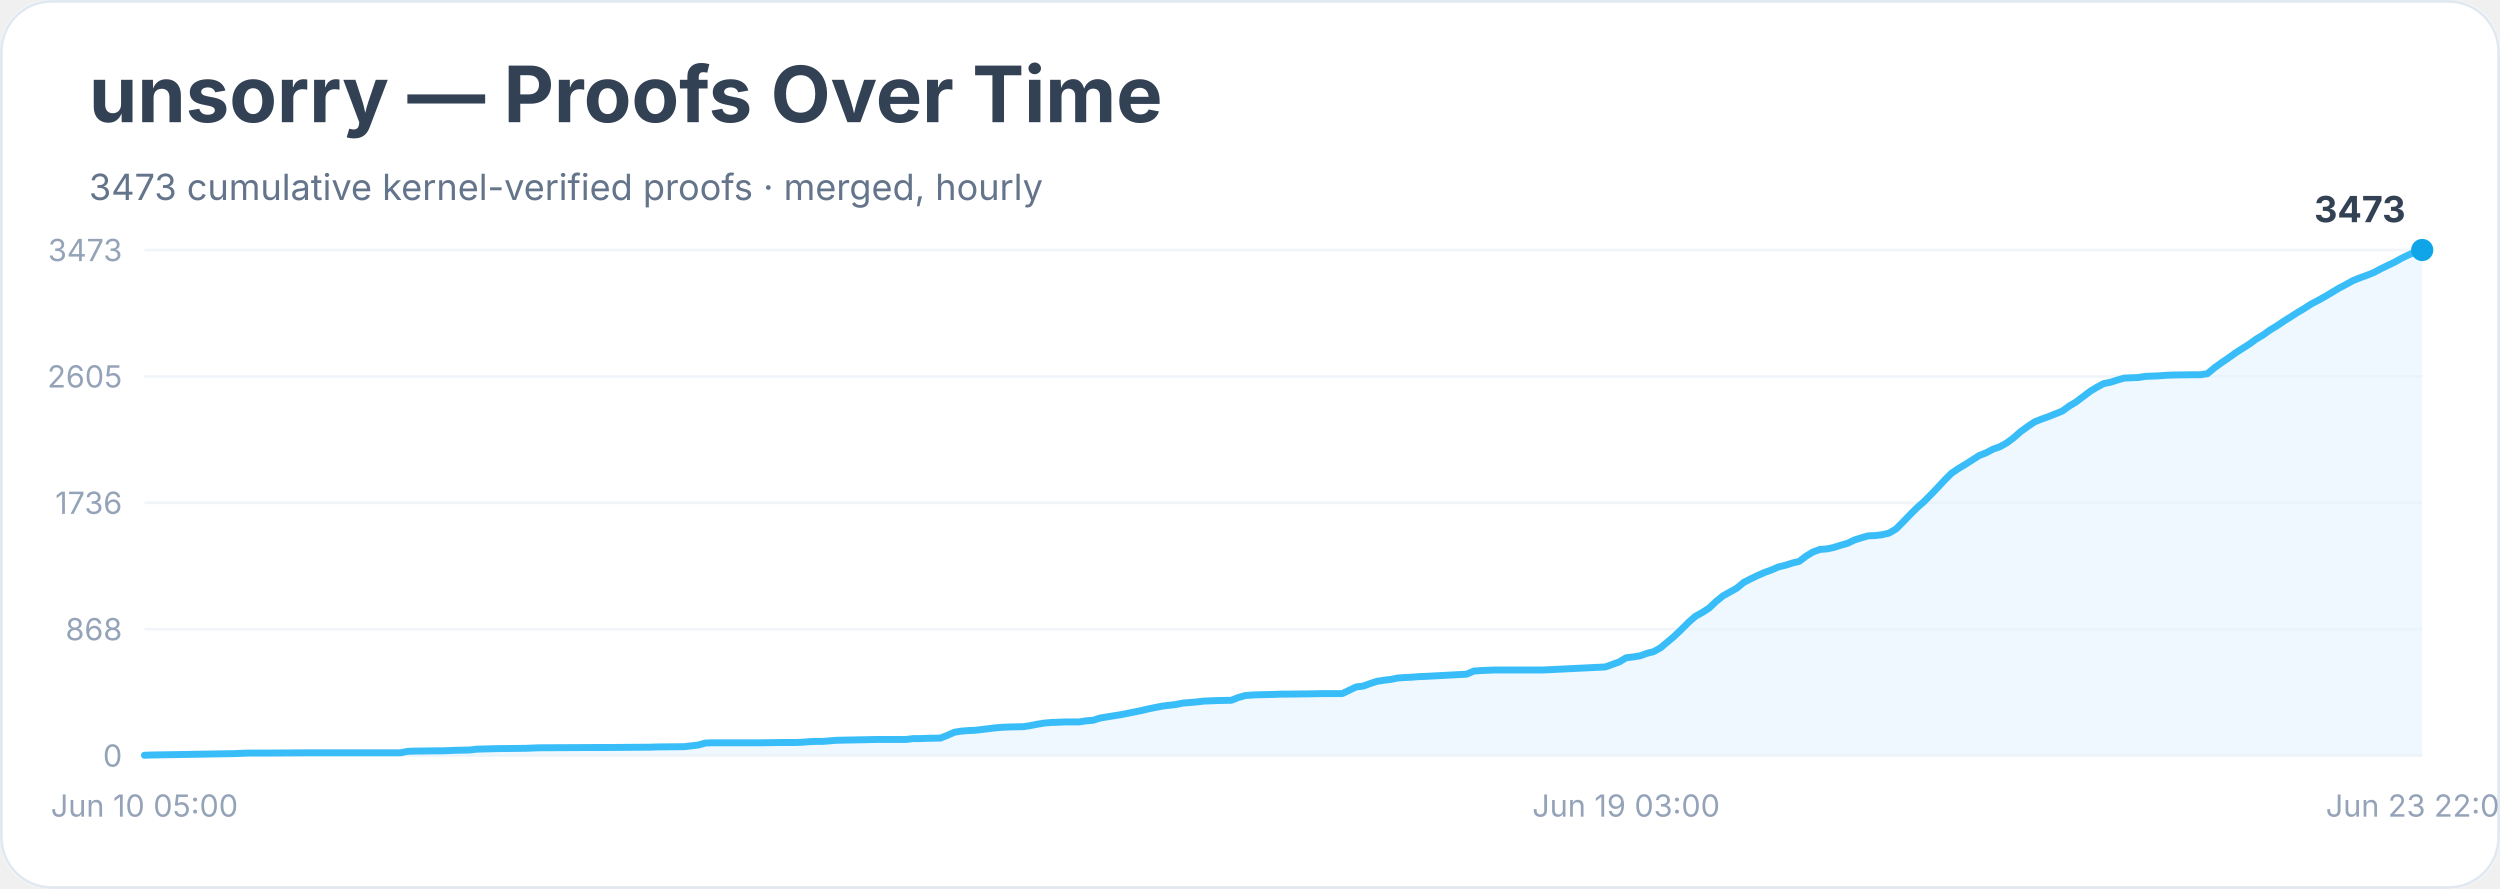
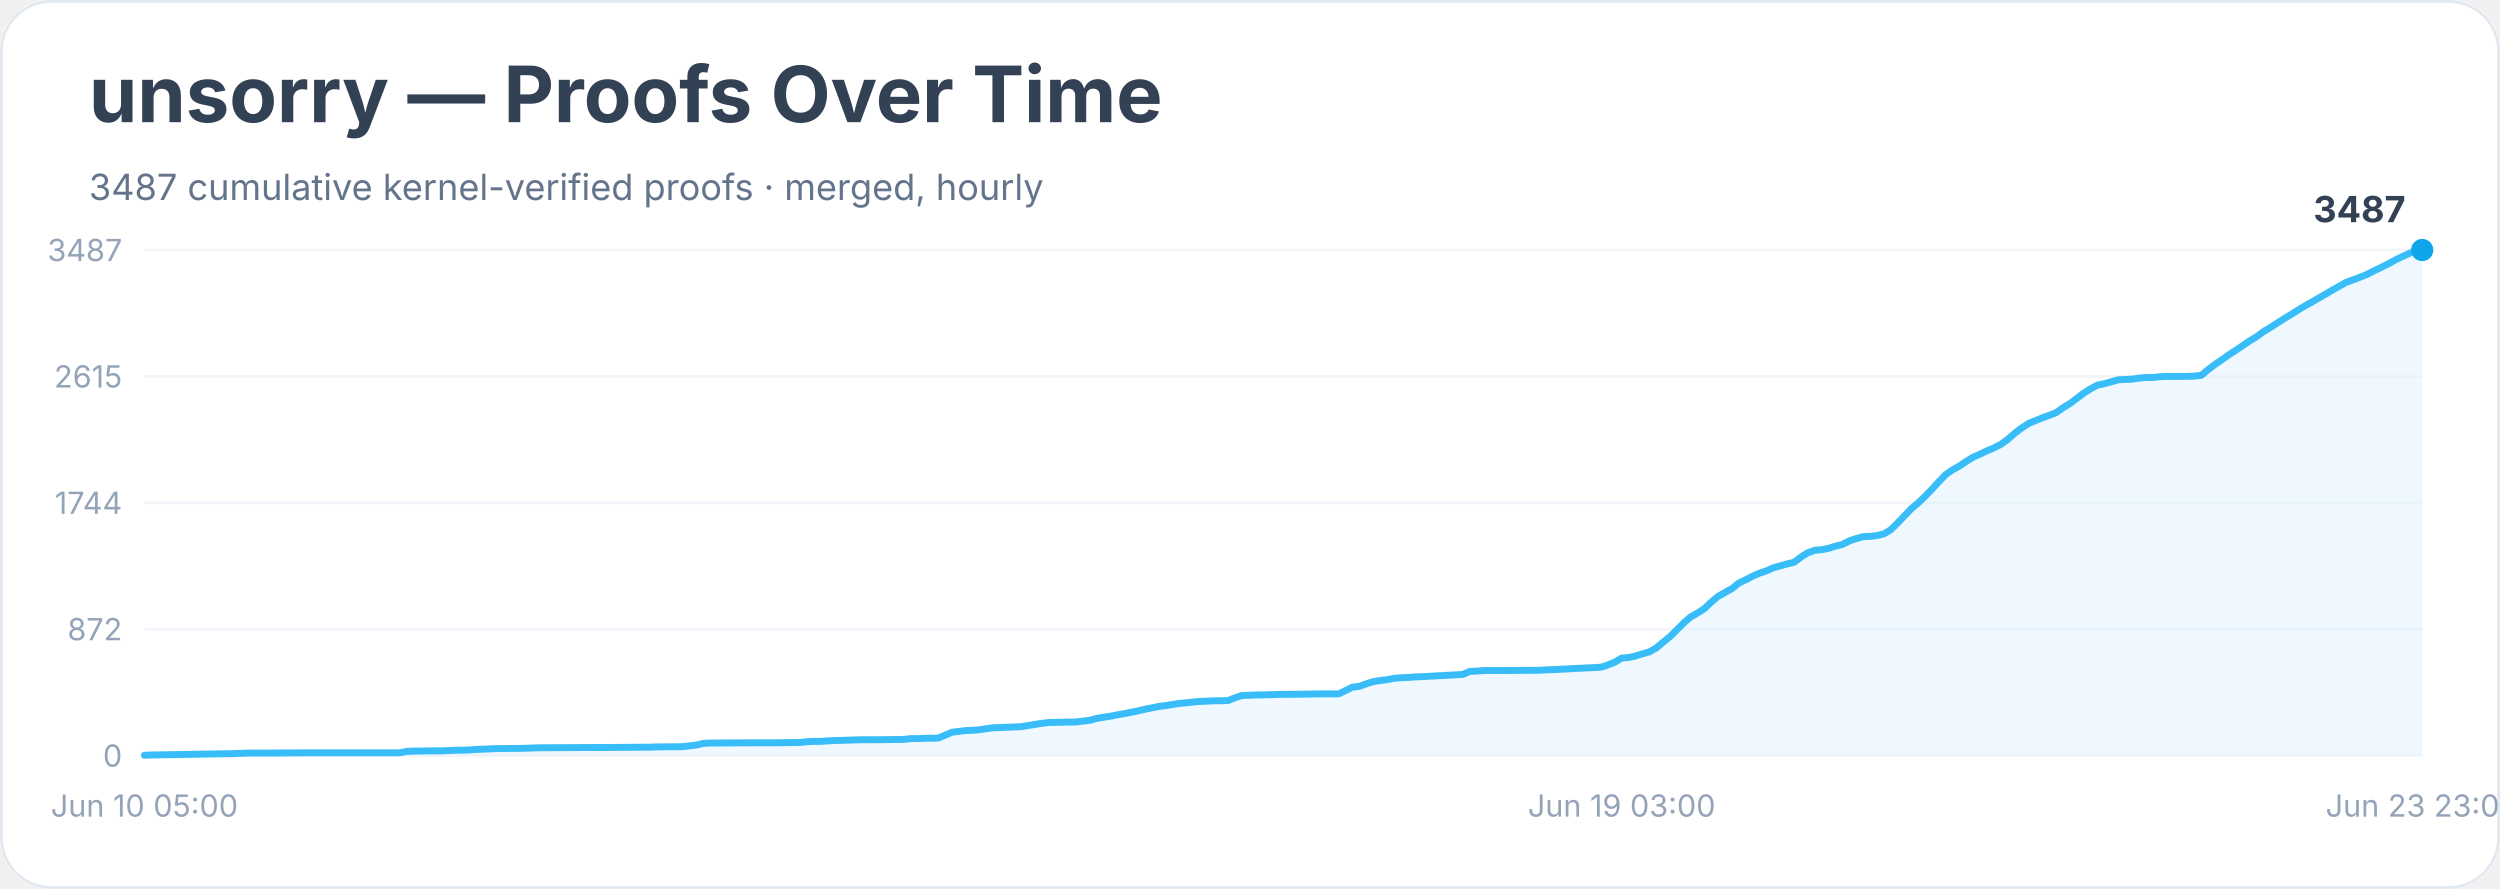
<svg xmlns="http://www.w3.org/2000/svg" width="900" height="320" viewBox="0 0 900 320" role="img" aria-labelledby="title desc">
  <rect width="900" height="100%" rx="18" fill="#ffffff" />
  <rect x="0.5" y="0.5" width="899" height="319" rx="18" fill="none" stroke="#e2e8f0" />
  <text x="32" y="44" font-family="Inter, system-ui, sans-serif" font-size="28" font-weight="700" fill="#334155">unsorry — Proofs Over Time</text>
-   <text x="32" y="72" font-family="Inter, system-ui, sans-serif" font-size="13" fill="#64748b">3473 cumulative kernel-verified proofs · merged, hourly</text>
+   <text x="32" y="72" font-family="Inter, system-ui, sans-serif" font-size="13" fill="#64748b">3487 cumulative kernel-verified proofs · merged, hourly</text>
  <line x1="52" y1="272.0" x2="872" y2="272.0" stroke="#f1f5f9" />
  <text x="44" y="276.0" text-anchor="end" font-family="Inter, system-ui, sans-serif" font-size="11" fill="#94a3b8">0</text>
  <line x1="52" y1="226.5" x2="872" y2="226.5" stroke="#f1f5f9" />
-   <text x="44" y="230.5" text-anchor="end" font-family="Inter, system-ui, sans-serif" font-size="11" fill="#94a3b8">868</text>
+   <text x="44" y="230.5" text-anchor="end" font-family="Inter, system-ui, sans-serif" font-size="11" fill="#94a3b8">872</text>
  <line x1="52" y1="181.0" x2="872" y2="181.0" stroke="#f1f5f9" />
-   <text x="44" y="185.0" text-anchor="end" font-family="Inter, system-ui, sans-serif" font-size="11" fill="#94a3b8">1736</text>
+   <text x="44" y="185.0" text-anchor="end" font-family="Inter, system-ui, sans-serif" font-size="11" fill="#94a3b8">1744</text>
  <line x1="52" y1="135.5" x2="872" y2="135.5" stroke="#f1f5f9" />
-   <text x="44" y="139.5" text-anchor="end" font-family="Inter, system-ui, sans-serif" font-size="11" fill="#94a3b8">2605</text>
+   <text x="44" y="139.5" text-anchor="end" font-family="Inter, system-ui, sans-serif" font-size="11" fill="#94a3b8">2615</text>
  <line x1="52" y1="90.0" x2="872" y2="90.0" stroke="#f1f5f9" />
-   <text x="44" y="94.0" text-anchor="end" font-family="Inter, system-ui, sans-serif" font-size="11" fill="#94a3b8">3473</text>
-   <polygon points="52.0,272.0 52.0,271.9 54.5,271.8 84.4,271.3 86.9,271.2 89.4,271.1 96.9,271.1 111.8,271.0 144.2,271.0 146.7,270.5 149.2,270.4 156.7,270.3 159.2,270.3 161.7,270.2 164.2,270.1 169.1,270.0 171.6,269.7 179.1,269.5 189.1,269.4 191.6,269.3 194.1,269.2 214.0,269.1 219.0,269.1 231.5,269.0 233.9,269.0 236.4,268.9 246.4,268.8 248.9,268.5 251.4,268.2 253.9,267.5 256.4,267.4 273.8,267.4 281.3,267.3 286.3,267.3 288.8,267.2 291.3,267.0 293.8,266.9 296.3,266.9 298.7,266.7 301.2,266.5 311.2,266.3 316.2,266.2 326.2,266.2 328.7,265.9 331.1,265.9 333.6,265.8 338.6,265.7 341.1,264.7 343.6,263.6 346.1,263.2 348.6,263.0 351.1,262.9 353.6,262.6 356.1,262.3 358.6,262.0 361.1,261.8 363.6,261.7 368.5,261.6 371.0,261.2 373.5,260.7 376.0,260.3 378.5,260.1 383.5,259.9 388.5,259.9 391.0,259.5 393.5,259.3 396.0,258.5 398.4,258.1 400.9,257.7 403.4,257.3 405.9,256.8 408.4,256.3 410.9,255.8 413.4,255.2 415.9,254.7 418.4,254.2 420.9,253.9 423.4,253.6 425.9,253.1 428.4,252.9 430.8,252.7 433.3,252.4 435.8,252.3 438.3,252.2 443.3,252.1 445.8,251.1 448.3,250.4 450.8,250.2 453.3,250.1 458.3,250.0 460.8,249.9 470.7,249.8 475.7,249.7 483.2,249.7 485.7,248.5 488.2,247.3 490.7,247.0 493.2,246.1 495.6,245.3 498.1,244.9 500.6,244.6 503.1,244.1 505.6,243.9 508.1,243.8 510.6,243.6 513.1,243.5 528.0,242.7 530.5,241.6 533.0,241.4 535.5,241.3 538.0,241.2 555.5,241.2 577.9,240.1 580.4,239.2 582.9,238.3 585.4,236.8 587.9,236.5 590.4,236.1 592.9,235.2 595.3,234.6 597.8,233.2 600.3,231.1 602.8,229.0 605.3,226.6 607.8,224.1 610.3,221.9 612.8,220.5 615.3,218.9 617.8,216.5 620.3,214.5 622.8,213.1 625.3,211.7 627.7,209.7 630.2,208.4 632.7,207.2 635.2,206.1 637.7,205.2 640.2,204.1 642.7,203.5 645.2,202.7 647.7,202.1 650.2,200.2 652.7,198.7 655.2,197.8 657.7,197.6 660.1,197.1 662.6,196.3 665.1,195.6 667.6,194.4 670.1,193.6 672.6,192.9 675.1,192.8 677.6,192.5 680.1,191.9 682.6,190.4 685.1,187.9 687.6,185.3 690.1,182.8 692.5,180.7 695.0,178.2 697.5,175.6 700.0,172.9 702.5,170.4 705.0,168.7 707.5,167.2 710.0,165.6 712.5,164.0 715.0,163.0 717.5,161.7 720.0,160.8 722.5,159.4 724.9,157.6 727.4,155.4 729.9,153.6 732.4,151.9 734.9,150.9 737.4,150.0 739.9,149.0 742.4,148.0 744.9,146.2 747.4,144.7 749.9,142.8 752.4,140.9 754.9,139.4 757.3,138.1 759.8,137.6 762.3,136.8 764.8,136.1 767.3,136.0 769.8,135.9 772.3,135.5 774.8,135.4 777.3,135.3 779.8,135.1 782.3,135.0 789.8,134.9 792.2,134.9 794.7,134.5 797.2,132.4 799.7,130.6 802.2,128.9 804.7,127.1 807.2,125.5 809.7,123.9 812.2,122.1 814.7,120.6 817.2,118.8 819.7,117.3 822.2,115.6 824.6,114.1 827.1,112.5 829.6,111.0 832.1,109.4 834.6,108.1 837.1,106.7 839.6,105.2 842.1,103.7 844.6,102.4 847.1,101.0 849.6,100.0 852.1,99.1 854.6,98.1 857.0,96.8 859.5,95.6 862.0,94.4 864.5,93.0 867.0,91.8 869.5,90.7 872.0,90.0 872.0,272.0" fill="#e0f2fe" opacity="0.55" />
-   <polyline points="52.0,271.9 54.5,271.8 84.4,271.3 86.9,271.2 89.4,271.1 96.9,271.1 111.8,271.0 144.2,271.0 146.7,270.5 149.2,270.4 156.7,270.3 159.2,270.3 161.7,270.2 164.2,270.1 169.1,270.0 171.6,269.7 179.1,269.5 189.1,269.4 191.6,269.3 194.1,269.2 214.0,269.1 219.0,269.1 231.5,269.0 233.9,269.0 236.4,268.9 246.4,268.8 248.9,268.5 251.4,268.2 253.9,267.5 256.4,267.4 273.8,267.4 281.3,267.3 286.3,267.3 288.8,267.2 291.3,267.0 293.8,266.9 296.3,266.9 298.7,266.7 301.2,266.5 311.2,266.3 316.2,266.2 326.2,266.2 328.7,265.9 331.1,265.9 333.6,265.8 338.6,265.7 341.1,264.7 343.6,263.6 346.1,263.2 348.6,263.0 351.1,262.9 353.6,262.6 356.1,262.3 358.6,262.0 361.1,261.8 363.6,261.7 368.5,261.6 371.0,261.2 373.5,260.7 376.0,260.3 378.5,260.1 383.5,259.9 388.5,259.9 391.0,259.5 393.5,259.3 396.0,258.5 398.4,258.1 400.9,257.7 403.4,257.3 405.9,256.8 408.4,256.3 410.9,255.8 413.4,255.2 415.9,254.7 418.4,254.2 420.9,253.9 423.4,253.6 425.9,253.1 428.4,252.9 430.8,252.7 433.3,252.4 435.8,252.3 438.3,252.2 443.3,252.1 445.8,251.1 448.3,250.4 450.8,250.2 453.3,250.1 458.3,250.0 460.8,249.9 470.7,249.8 475.7,249.7 483.2,249.7 485.7,248.5 488.2,247.3 490.7,247.0 493.2,246.1 495.6,245.3 498.1,244.9 500.6,244.6 503.1,244.1 505.6,243.9 508.1,243.8 510.6,243.6 513.1,243.5 528.0,242.7 530.5,241.6 533.0,241.4 535.5,241.3 538.0,241.2 555.5,241.2 577.9,240.1 580.4,239.2 582.9,238.3 585.4,236.8 587.9,236.5 590.4,236.1 592.9,235.2 595.3,234.6 597.8,233.2 600.3,231.1 602.8,229.0 605.3,226.6 607.8,224.1 610.3,221.9 612.8,220.5 615.3,218.9 617.8,216.5 620.3,214.5 622.8,213.1 625.3,211.7 627.7,209.7 630.2,208.4 632.7,207.2 635.2,206.1 637.7,205.2 640.2,204.1 642.7,203.5 645.2,202.7 647.7,202.1 650.2,200.2 652.7,198.7 655.2,197.8 657.7,197.6 660.1,197.1 662.6,196.3 665.1,195.6 667.6,194.4 670.1,193.6 672.6,192.9 675.1,192.8 677.6,192.5 680.1,191.9 682.6,190.4 685.1,187.9 687.6,185.3 690.1,182.8 692.5,180.7 695.0,178.2 697.5,175.6 700.0,172.9 702.5,170.4 705.0,168.7 707.5,167.2 710.0,165.6 712.5,164.0 715.0,163.0 717.5,161.7 720.0,160.8 722.5,159.4 724.9,157.6 727.4,155.4 729.9,153.6 732.4,151.9 734.9,150.9 737.4,150.0 739.9,149.0 742.4,148.0 744.9,146.2 747.4,144.7 749.9,142.8 752.4,140.9 754.9,139.4 757.3,138.1 759.8,137.6 762.3,136.8 764.8,136.1 767.3,136.0 769.8,135.9 772.3,135.5 774.8,135.4 777.3,135.3 779.8,135.1 782.3,135.0 789.8,134.9 792.2,134.9 794.7,134.5 797.2,132.4 799.7,130.6 802.2,128.9 804.7,127.1 807.2,125.5 809.7,123.9 812.2,122.1 814.7,120.6 817.2,118.8 819.7,117.3 822.2,115.6 824.6,114.1 827.1,112.5 829.6,111.0 832.1,109.4 834.6,108.1 837.1,106.7 839.6,105.2 842.1,103.7 844.6,102.4 847.1,101.0 849.6,100.0 852.1,99.1 854.6,98.1 857.0,96.8 859.5,95.6 862.0,94.4 864.5,93.0 867.0,91.8 869.5,90.7 872.0,90.0" fill="none" stroke="#38bdf8" stroke-width="2.5" stroke-linejoin="round" stroke-linecap="round" />
+   <text x="44" y="94.0" text-anchor="end" font-family="Inter, system-ui, sans-serif" font-size="11" fill="#94a3b8">3487</text>
+   <polygon points="52.0,272.0 52.0,271.9 54.5,271.8 84.3,271.3 86.8,271.2 89.3,271.1 96.7,271.1 111.6,271.0 143.9,271.0 146.4,270.5 148.9,270.4 156.4,270.3 158.8,270.3 161.3,270.2 163.8,270.1 168.8,270.0 171.3,269.8 178.7,269.5 188.7,269.4 191.2,269.3 193.6,269.2 213.5,269.1 218.5,269.1 230.9,269.0 233.4,269.0 235.9,268.9 245.8,268.8 248.3,268.5 250.8,268.2 253.3,267.6 255.8,267.5 273.2,267.4 280.6,267.4 285.6,267.3 288.1,267.3 290.5,267.0 293.0,266.9 295.5,266.9 298.0,266.7 300.5,266.6 310.4,266.3 315.4,266.3 325.3,266.2 327.8,265.9 330.3,265.9 332.8,265.8 337.8,265.7 340.2,264.7 342.7,263.6 345.2,263.3 347.7,263.0 350.2,262.9 352.7,262.7 355.2,262.3 357.6,262.0 360.1,261.9 362.6,261.8 367.6,261.6 370.1,261.2 372.5,260.8 375.0,260.4 377.5,260.1 382.5,260.0 387.5,259.9 389.9,259.6 392.4,259.3 394.9,258.6 397.4,258.2 399.9,257.8 402.4,257.3 404.8,256.9 407.3,256.4 409.8,255.9 412.3,255.3 414.8,254.8 417.3,254.3 419.8,254.0 422.2,253.6 424.7,253.2 427.2,253.0 429.7,252.7 432.2,252.5 434.7,252.4 437.2,252.3 442.1,252.2 444.6,251.2 447.1,250.4 449.6,250.3 452.1,250.2 457.0,250.1 459.5,250.0 469.5,249.9 474.4,249.8 481.9,249.8 484.4,248.6 486.8,247.4 489.3,247.1 491.8,246.2 494.3,245.4 496.8,245.0 499.3,244.7 501.8,244.2 504.2,244.0 506.7,243.9 509.2,243.7 511.7,243.6 526.6,242.8 529.1,241.7 531.6,241.6 534.1,241.4 536.5,241.4 553.9,241.3 576.3,240.2 578.8,239.4 581.3,238.4 583.8,236.9 586.2,236.7 588.7,236.2 591.2,235.4 593.7,234.7 596.2,233.3 598.7,231.2 601.2,229.2 603.6,226.8 606.1,224.3 608.6,222.1 611.1,220.7 613.6,219.1 616.1,216.7 618.5,214.7 621.0,213.3 623.5,211.9 626.0,209.9 628.5,208.7 631.0,207.4 633.5,206.3 635.9,205.5 638.4,204.4 640.9,203.7 643.4,203.0 645.9,202.4 648.4,200.5 650.8,199.0 653.3,198.1 655.8,197.9 658.3,197.4 660.8,196.6 663.3,196.0 665.8,194.7 668.2,193.9 670.7,193.2 673.2,193.1 675.7,192.8 678.2,192.2 680.7,190.7 683.2,188.2 685.6,185.7 688.1,183.1 690.6,181.0 693.1,178.6 695.6,176.0 698.1,173.3 700.5,170.8 703.0,169.1 705.5,167.7 708.0,166.0 710.5,164.5 713.0,163.4 715.5,162.2 717.9,161.2 720.4,159.9 722.9,158.1 725.4,155.9 727.9,154.0 730.4,152.4 732.8,151.4 735.3,150.4 737.8,149.5 740.3,148.5 742.8,146.7 745.3,145.2 747.8,143.3 750.2,141.5 752.7,139.9 755.2,138.6 757.7,138.1 760.2,137.4 762.7,136.7 765.2,136.6 767.6,136.5 770.1,136.1 772.6,135.9 775.1,135.9 777.6,135.6 780.1,135.5 787.5,135.5 790.0,135.4 792.5,135.1 795.0,133.0 797.5,131.1 799.9,129.5 802.4,127.7 804.9,126.1 807.4,124.4 809.9,122.7 812.4,121.2 814.8,119.4 817.3,117.9 819.8,116.3 822.3,114.7 824.8,113.2 827.3,111.6 829.8,110.1 832.2,108.8 834.7,107.3 837.2,105.9 839.7,104.4 842.2,103.0 844.7,101.6 847.2,100.7 849.6,99.8 852.1,98.8 854.6,97.5 857.1,96.3 859.6,95.1 862.1,93.7 864.5,92.5 867.0,91.4 869.5,90.2 872.0,90.0 872.0,272.0" fill="#e0f2fe" opacity="0.55" />
+   <polyline points="52.0,271.9 54.5,271.8 84.3,271.3 86.8,271.2 89.3,271.1 96.7,271.1 111.6,271.0 143.9,271.0 146.4,270.5 148.9,270.4 156.4,270.3 158.8,270.3 161.3,270.2 163.8,270.1 168.8,270.0 171.3,269.8 178.7,269.5 188.7,269.4 191.2,269.3 193.6,269.2 213.5,269.1 218.5,269.1 230.9,269.0 233.4,269.0 235.9,268.9 245.8,268.8 248.3,268.5 250.8,268.2 253.3,267.6 255.8,267.5 273.2,267.4 280.6,267.4 285.6,267.3 288.1,267.3 290.5,267.0 293.0,266.9 295.5,266.9 298.0,266.7 300.5,266.6 310.4,266.3 315.4,266.3 325.3,266.2 327.8,265.9 330.3,265.9 332.8,265.8 337.8,265.7 340.2,264.7 342.7,263.6 345.2,263.3 347.7,263.0 350.2,262.9 352.7,262.7 355.2,262.3 357.6,262.0 360.1,261.9 362.6,261.8 367.6,261.6 370.1,261.2 372.5,260.8 375.0,260.4 377.5,260.1 382.5,260.0 387.5,259.9 389.9,259.6 392.4,259.3 394.9,258.6 397.4,258.2 399.9,257.8 402.4,257.3 404.8,256.9 407.3,256.4 409.8,255.9 412.3,255.3 414.8,254.8 417.3,254.3 419.8,254.0 422.2,253.6 424.7,253.2 427.2,253.0 429.7,252.7 432.2,252.5 434.7,252.4 437.2,252.3 442.1,252.2 444.6,251.2 447.1,250.4 449.6,250.3 452.1,250.2 457.0,250.1 459.5,250.0 469.5,249.9 474.4,249.8 481.9,249.8 484.4,248.6 486.8,247.4 489.3,247.1 491.8,246.2 494.3,245.4 496.8,245.0 499.3,244.7 501.8,244.2 504.2,244.0 506.7,243.9 509.2,243.7 511.7,243.6 526.6,242.8 529.1,241.7 531.6,241.6 534.1,241.4 536.5,241.4 553.9,241.3 576.3,240.2 578.8,239.4 581.3,238.4 583.8,236.9 586.2,236.7 588.7,236.2 591.2,235.4 593.7,234.7 596.2,233.3 598.7,231.2 601.2,229.2 603.6,226.8 606.1,224.3 608.6,222.1 611.1,220.7 613.6,219.1 616.1,216.7 618.5,214.7 621.0,213.3 623.5,211.9 626.0,209.9 628.5,208.7 631.0,207.4 633.5,206.3 635.9,205.5 638.4,204.4 640.9,203.7 643.4,203.0 645.9,202.4 648.4,200.5 650.8,199.0 653.3,198.1 655.8,197.9 658.3,197.4 660.8,196.6 663.3,196.0 665.8,194.7 668.2,193.9 670.7,193.2 673.2,193.1 675.7,192.8 678.2,192.2 680.7,190.7 683.2,188.2 685.6,185.7 688.1,183.1 690.6,181.0 693.1,178.6 695.6,176.0 698.1,173.3 700.5,170.8 703.0,169.1 705.5,167.7 708.0,166.0 710.5,164.5 713.0,163.4 715.5,162.2 717.9,161.2 720.4,159.9 722.9,158.1 725.4,155.9 727.9,154.0 730.4,152.4 732.8,151.4 735.3,150.4 737.8,149.5 740.3,148.5 742.8,146.7 745.3,145.2 747.8,143.3 750.2,141.5 752.7,139.9 755.2,138.6 757.7,138.1 760.2,137.4 762.7,136.7 765.2,136.6 767.6,136.5 770.1,136.1 772.6,135.9 775.1,135.9 777.6,135.6 780.1,135.5 787.5,135.5 790.0,135.4 792.5,135.1 795.0,133.0 797.5,131.1 799.9,129.5 802.4,127.7 804.9,126.1 807.4,124.4 809.9,122.7 812.4,121.2 814.8,119.4 817.3,117.9 819.8,116.3 822.3,114.7 824.8,113.2 827.3,111.6 829.8,110.1 832.2,108.8 834.7,107.3 837.2,105.9 839.7,104.4 842.2,103.0 844.7,101.6 847.2,100.7 849.6,99.8 852.1,98.8 854.6,97.5 857.1,96.3 859.6,95.1 862.1,93.7 864.5,92.5 867.0,91.4 869.5,90.2 872.0,90.0" fill="none" stroke="#38bdf8" stroke-width="2.5" stroke-linejoin="round" stroke-linecap="round" />
  <circle cx="872.0" cy="90.0" r="4" fill="#0ea5e9" />
-   <text x="866.0" y="80.0" text-anchor="end" font-family="Inter, system-ui, sans-serif" font-size="13" font-weight="700" fill="#334155">3473</text>
+   <text x="866.0" y="80.0" text-anchor="end" font-family="Inter, system-ui, sans-serif" font-size="13" font-weight="700" fill="#334155">3487</text>
  <text x="52.0" y="294" text-anchor="middle" font-family="Inter, system-ui, sans-serif" font-size="11" fill="#94a3b8">Jun 10 05:00</text>
-   <text x="585.4" y="294" text-anchor="middle" font-family="Inter, system-ui, sans-serif" font-size="11" fill="#94a3b8">Jun 19 03:00</text>
-   <text x="872.0" y="294" text-anchor="middle" font-family="Inter, system-ui, sans-serif" font-size="11" fill="#94a3b8">Jun 23 22:00</text>
+   <text x="583.8" y="294" text-anchor="middle" font-family="Inter, system-ui, sans-serif" font-size="11" fill="#94a3b8">Jun 19 03:00</text>
+   <text x="872.0" y="294" text-anchor="middle" font-family="Inter, system-ui, sans-serif" font-size="11" fill="#94a3b8">Jun 23 23:00</text>
</svg>
